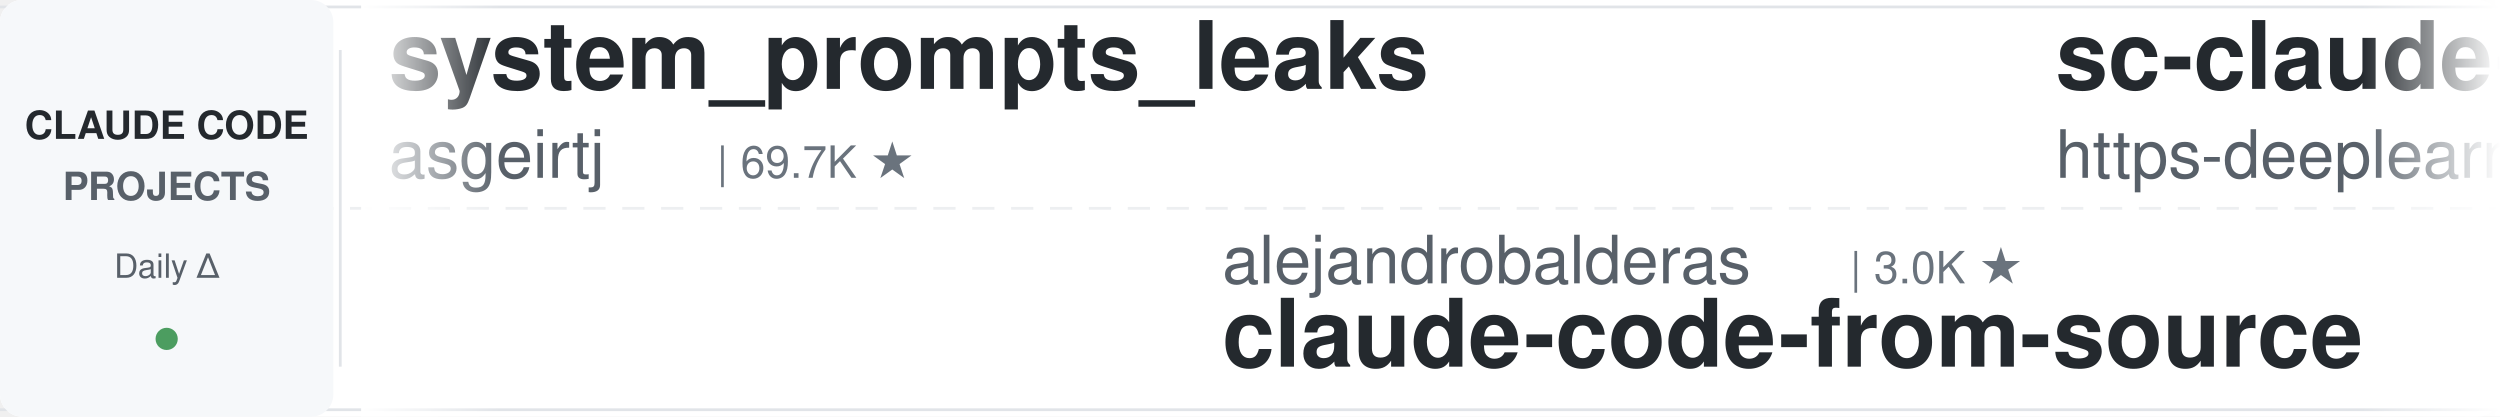
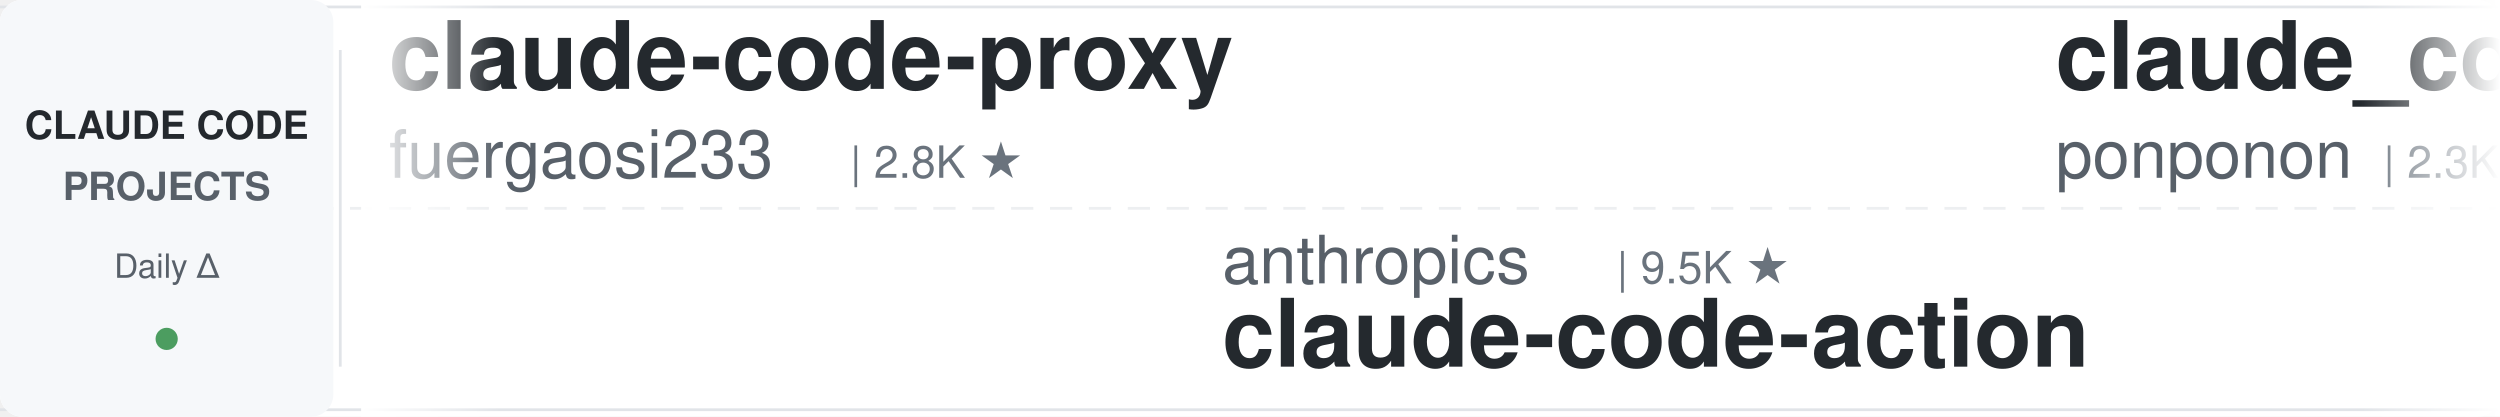
<svg xmlns="http://www.w3.org/2000/svg" width="900" height="150">
  <defs>
    <linearGradient id="leftFade" x1="0%" y1="0%" x2="100%" y2="0%">
      <stop offset="0%" style="stop-color:#ffffff;stop-opacity:1" />
      <stop offset="100%" style="stop-color:#ffffff;stop-opacity:0" />
    </linearGradient>
    <linearGradient id="rightFade" x1="0%" y1="0%" x2="100%" y2="0%">
      <stop offset="0%" style="stop-color:#ffffff;stop-opacity:0" />
      <stop offset="100%" style="stop-color:#ffffff;stop-opacity:1" />
    </linearGradient>
  </defs>
  <rect width="900" height="150" fill="#ffffff" rx="8" />
  <rect x="0" y="2" width="900" height="1" fill="#e1e4e8" />
  <rect x="0" y="147" width="900" height="1" fill="#e1e4e8" />
  <line x1="0" y1="75" x2="900" y2="75" stroke="#e1e4e8" stroke-width="1" stroke-dasharray="8 6" opacity="0.6" />
  <rect x="0" y="0" width="120" height="150" fill="#f6f8fa" rx="8" />
  <text x="60" y="50" font-family="-apple-system, BlinkMacSystemFont, 'Segoe UI', Helvetica, Arial, sans-serif" font-size="14" font-weight="600" fill="#24292e" text-anchor="middle">CLAUDE CODE</text>
  <text x="60" y="72" font-family="-apple-system, BlinkMacSystemFont, 'Segoe UI', Helvetica, Arial, sans-serif" font-size="14" font-weight="600" fill="#586069" text-anchor="middle">PROJECTS</text>
  <text x="60" y="100" font-family="-apple-system, BlinkMacSystemFont, 'Segoe UI', Helvetica, Arial, sans-serif" font-size="12" font-weight="500" fill="#586069" text-anchor="middle">Daily Δ</text>
  <circle cx="60" cy="122" r="4" fill="#22863a" opacity="0.8" />
  <rect x="122" y="18" width="1" height="114" fill="#e1e4e8" />
  <clipPath id="tickerClip">
    <rect x="130" y="0" width="770" height="150" />
  </clipPath>
  <g clip-path="url(#tickerClip)">
    <g id="tickerItems">
      <animateTransform attributeName="transform" attributeType="XML" type="translate" from="0 0" to="-3000 0" dur="54s" repeatCount="indefinite" />
      <g transform="translate(0, 0)">
-         <text x="140" y="32" font-family="-apple-system, BlinkMacSystemFont, 'Segoe UI', Helvetica, Arial, sans-serif" font-size="34" font-weight="600" fill="#24292e">system_prompts_leaks</text>
-         <text x="140" y="64" font-family="-apple-system, BlinkMacSystemFont, 'Segoe UI', Helvetica, Arial, sans-serif" font-size="24" font-weight="400" fill="#586069">asgeirtj</text>
-         <text x="258" y="64" font-family="-apple-system, BlinkMacSystemFont, 'Segoe UI', Helvetica, Arial, sans-serif" font-size="16" font-weight="500" fill="#6a737d">| 69.7K ★</text>
+         <text x="140" y="32" font-family="-apple-system, BlinkMacSystemFont, 'Segoe UI', Helvetica, Arial, sans-serif" font-size="34" font-weight="600" fill="#24292e">claude-code-proxy</text>
+         <text x="140" y="64" font-family="-apple-system, BlinkMacSystemFont, 'Segoe UI', Helvetica, Arial, sans-serif" font-size="24" font-weight="400" fill="#586069">fuergaosi233</text>
+         <text x="306" y="64" font-family="-apple-system, BlinkMacSystemFont, 'Segoe UI', Helvetica, Arial, sans-serif" font-size="16" font-weight="500" fill="#6a737d">| 2.8K ★</text>
      </g>
      <g transform="translate(300, 0)">
-         <text x="140" y="102" font-family="-apple-system, BlinkMacSystemFont, 'Segoe UI', Helvetica, Arial, sans-serif" font-size="24" font-weight="400" fill="#586069">alejandrobalderas</text>
-         <text x="366" y="102" font-family="-apple-system, BlinkMacSystemFont, 'Segoe UI', Helvetica, Arial, sans-serif" font-size="16" font-weight="500" fill="#6a737d">| 3.0K ★</text>
-         <text x="140" y="132" font-family="-apple-system, BlinkMacSystemFont, 'Segoe UI', Helvetica, Arial, sans-serif" font-size="34" font-weight="600" fill="#24292e">claude-code-from-source</text>
+         <text x="140" y="102" font-family="-apple-system, BlinkMacSystemFont, 'Segoe UI', Helvetica, Arial, sans-serif" font-size="24" font-weight="400" fill="#586069">anthropics</text>
+         <text x="282" y="102" font-family="-apple-system, BlinkMacSystemFont, 'Segoe UI', Helvetica, Arial, sans-serif" font-size="16" font-weight="500" fill="#6a737d">| 9.5K ★</text>
+         <text x="140" y="132" font-family="-apple-system, BlinkMacSystemFont, 'Segoe UI', Helvetica, Arial, sans-serif" font-size="34" font-weight="600" fill="#24292e">claude-code-action</text>
      </g>
      <g transform="translate(600, 0)">
+         <text x="140" y="32" font-family="-apple-system, BlinkMacSystemFont, 'Segoe UI', Helvetica, Arial, sans-serif" font-size="34" font-weight="600" fill="#24292e">claude_code_src</text>
+         <text x="140" y="64" font-family="-apple-system, BlinkMacSystemFont, 'Segoe UI', Helvetica, Arial, sans-serif" font-size="24" font-weight="400" fill="#586069">ponponon</text>
+         <text x="258" y="64" font-family="-apple-system, BlinkMacSystemFont, 'Segoe UI', Helvetica, Arial, sans-serif" font-size="16" font-weight="500" fill="#6a737d">| 2.3K ★</text>
+       </g>
+       <g transform="translate(900, 0)">
+         <text x="140" y="102" font-family="-apple-system, BlinkMacSystemFont, 'Segoe UI', Helvetica, Arial, sans-serif" font-size="24" font-weight="400" fill="#586069">jqueryscript</text>
+         <text x="306" y="102" font-family="-apple-system, BlinkMacSystemFont, 'Segoe UI', Helvetica, Arial, sans-serif" font-size="16" font-weight="500" fill="#6a737d">| 531 ★</text>
+         <text x="140" y="132" font-family="-apple-system, BlinkMacSystemFont, 'Segoe UI', Helvetica, Arial, sans-serif" font-size="34" font-weight="600" fill="#24292e">awesome-claude-code</text>
+       </g>
+       <g transform="translate(1200, 0)">
        <text x="140" y="32" font-family="-apple-system, BlinkMacSystemFont, 'Segoe UI', Helvetica, Arial, sans-serif" font-size="34" font-weight="600" fill="#24292e">sc-claude-code-files</text>
        <text x="140" y="64" font-family="-apple-system, BlinkMacSystemFont, 'Segoe UI', Helvetica, Arial, sans-serif" font-size="24" font-weight="400" fill="#586069">https-deeplearning-ai</text>
        <text x="414" y="64" font-family="-apple-system, BlinkMacSystemFont, 'Segoe UI', Helvetica, Arial, sans-serif" font-size="16" font-weight="500" fill="#6a737d">| 556 ★</text>
      </g>
-       <g transform="translate(900, 0)">
-         <text x="140" y="102" font-family="-apple-system, BlinkMacSystemFont, 'Segoe UI', Helvetica, Arial, sans-serif" font-size="24" font-weight="400" fill="#586069">disler</text>
+       <g transform="translate(1500, 0)">
+         <text x="140" y="102" font-family="-apple-system, BlinkMacSystemFont, 'Segoe UI', Helvetica, Arial, sans-serif" font-size="24" font-weight="400" fill="#586069">simonw</text>
        <text x="234" y="102" font-family="-apple-system, BlinkMacSystemFont, 'Segoe UI', Helvetica, Arial, sans-serif" font-size="16" font-weight="500" fill="#6a737d">| 1.7K ★</text>
-         <text x="140" y="132" font-family="-apple-system, BlinkMacSystemFont, 'Segoe UI', Helvetica, Arial, sans-serif" font-size="34" font-weight="600" fill="#24292e">pi-vs-claude-code</text>
-       </g>
-       <g transform="translate(1200, 0)">
-         <text x="140" y="32" font-family="-apple-system, BlinkMacSystemFont, 'Segoe UI', Helvetica, Arial, sans-serif" font-size="34" font-weight="600" fill="#24292e">claude-code-engineering</text>
-         <text x="140" y="64" font-family="-apple-system, BlinkMacSystemFont, 'Segoe UI', Helvetica, Arial, sans-serif" font-size="24" font-weight="400" fill="#586069">huangjia2019</text>
-         <text x="306" y="64" font-family="-apple-system, BlinkMacSystemFont, 'Segoe UI', Helvetica, Arial, sans-serif" font-size="16" font-weight="500" fill="#6a737d">| 1.1K ★</text>
-       </g>
-       <g transform="translate(1500, 0)">
-         <text x="140" y="102" font-family="-apple-system, BlinkMacSystemFont, 'Segoe UI', Helvetica, Arial, sans-serif" font-size="24" font-weight="400" fill="#586069">Piebald-AI</text>
-         <text x="282" y="102" font-family="-apple-system, BlinkMacSystemFont, 'Segoe UI', Helvetica, Arial, sans-serif" font-size="16" font-weight="500" fill="#6a737d">| 12.9K ★</text>
-         <text x="140" y="132" font-family="-apple-system, BlinkMacSystemFont, 'Segoe UI', Helvetica, Arial, sans-serif" font-size="34" font-weight="600" fill="#24292e">claude-code-system-promp...</text>
+         <text x="140" y="132" font-family="-apple-system, BlinkMacSystemFont, 'Segoe UI', Helvetica, Arial, sans-serif" font-size="34" font-weight="600" fill="#24292e">claude-code-transcripts</text>
      </g>
      <g transform="translate(1800, 0)">
-         <text x="140" y="32" font-family="-apple-system, BlinkMacSystemFont, 'Segoe UI', Helvetica, Arial, sans-serif" font-size="34" font-weight="600" fill="#24292e">claude-code-telegram</text>
-         <text x="140" y="64" font-family="-apple-system, BlinkMacSystemFont, 'Segoe UI', Helvetica, Arial, sans-serif" font-size="24" font-weight="400" fill="#586069">overwirehq</text>
-         <text x="282" y="64" font-family="-apple-system, BlinkMacSystemFont, 'Segoe UI', Helvetica, Arial, sans-serif" font-size="16" font-weight="500" fill="#6a737d">| 2.8K ★</text>
+         <text x="140" y="32" font-family="-apple-system, BlinkMacSystemFont, 'Segoe UI', Helvetica, Arial, sans-serif" font-size="34" font-weight="600" fill="#24292e">claude-code-cli</text>
+         <text x="140" y="64" font-family="-apple-system, BlinkMacSystemFont, 'Segoe UI', Helvetica, Arial, sans-serif" font-size="24" font-weight="400" fill="#586069">huangserva</text>
+         <text x="282" y="64" font-family="-apple-system, BlinkMacSystemFont, 'Segoe UI', Helvetica, Arial, sans-serif" font-size="16" font-weight="500" fill="#6a737d">| 629 ★</text>
      </g>
      <g transform="translate(2100, 0)">
-         <text x="140" y="102" font-family="-apple-system, BlinkMacSystemFont, 'Segoe UI', Helvetica, Arial, sans-serif" font-size="24" font-weight="400" fill="#586069">multica-ai</text>
-         <text x="282" y="102" font-family="-apple-system, BlinkMacSystemFont, 'Segoe UI', Helvetica, Arial, sans-serif" font-size="16" font-weight="500" fill="#6a737d">| 220.0K ★</text>
-         <text x="140" y="132" font-family="-apple-system, BlinkMacSystemFont, 'Segoe UI', Helvetica, Arial, sans-serif" font-size="34" font-weight="600" fill="#24292e">andrej-karpathy-skills</text>
+         <text x="140" y="102" font-family="-apple-system, BlinkMacSystemFont, 'Segoe UI', Helvetica, Arial, sans-serif" font-size="24" font-weight="400" fill="#586069">kodu-ai</text>
+         <text x="246" y="102" font-family="-apple-system, BlinkMacSystemFont, 'Segoe UI', Helvetica, Arial, sans-serif" font-size="16" font-weight="500" fill="#6a737d">| 5.2K ★</text>
+         <text x="140" y="132" font-family="-apple-system, BlinkMacSystemFont, 'Segoe UI', Helvetica, Arial, sans-serif" font-size="34" font-weight="600" fill="#24292e">claude-coder</text>
      </g>
      <g transform="translate(2400, 0)">
-         <text x="140" y="32" font-family="-apple-system, BlinkMacSystemFont, 'Segoe UI', Helvetica, Arial, sans-serif" font-size="34" font-weight="600" fill="#24292e">claude-code-source</text>
-         <text x="140" y="64" font-family="-apple-system, BlinkMacSystemFont, 'Segoe UI', Helvetica, Arial, sans-serif" font-size="24" font-weight="400" fill="#586069">AprilNEA</text>
-         <text x="258" y="64" font-family="-apple-system, BlinkMacSystemFont, 'Segoe UI', Helvetica, Arial, sans-serif" font-size="16" font-weight="500" fill="#6a737d">| 394 ★</text>
+         <text x="140" y="32" font-family="-apple-system, BlinkMacSystemFont, 'Segoe UI', Helvetica, Arial, sans-serif" font-size="34" font-weight="600" fill="#24292e">Dive-into-Claude-Code</text>
+         <text x="140" y="64" font-family="-apple-system, BlinkMacSystemFont, 'Segoe UI', Helvetica, Arial, sans-serif" font-size="24" font-weight="400" fill="#586069">VILA-Lab</text>
+         <text x="258" y="64" font-family="-apple-system, BlinkMacSystemFont, 'Segoe UI', Helvetica, Arial, sans-serif" font-size="16" font-weight="500" fill="#6a737d">| 2.2K ★</text>
      </g>
      <g transform="translate(2700, 0)">
-         <text x="140" y="102" font-family="-apple-system, BlinkMacSystemFont, 'Segoe UI', Helvetica, Arial, sans-serif" font-size="24" font-weight="400" fill="#586069">luyao618</text>
-         <text x="258" y="102" font-family="-apple-system, BlinkMacSystemFont, 'Segoe UI', Helvetica, Arial, sans-serif" font-size="16" font-weight="500" fill="#6a737d">| 1.7K ★</text>
-         <text x="140" y="132" font-family="-apple-system, BlinkMacSystemFont, 'Segoe UI', Helvetica, Arial, sans-serif" font-size="34" font-weight="600" fill="#24292e">Claude-Code-Source-Study</text>
+         <text x="140" y="102" font-family="-apple-system, BlinkMacSystemFont, 'Segoe UI', Helvetica, Arial, sans-serif" font-size="24" font-weight="400" fill="#586069">liuup</text>
+         <text x="222" y="102" font-family="-apple-system, BlinkMacSystemFont, 'Segoe UI', Helvetica, Arial, sans-serif" font-size="16" font-weight="500" fill="#6a737d">| 4.0K ★</text>
+         <text x="140" y="132" font-family="-apple-system, BlinkMacSystemFont, 'Segoe UI', Helvetica, Arial, sans-serif" font-size="34" font-weight="600" fill="#24292e">claude-code-analysis</text>
      </g>
      <g transform="translate(3000, 0)">
-         <text x="140" y="32" font-family="-apple-system, BlinkMacSystemFont, 'Segoe UI', Helvetica, Arial, sans-serif" font-size="34" font-weight="600" fill="#24292e">system_prompts_leaks</text>
-         <text x="140" y="64" font-family="-apple-system, BlinkMacSystemFont, 'Segoe UI', Helvetica, Arial, sans-serif" font-size="24" font-weight="400" fill="#586069">asgeirtj</text>
-         <text x="258" y="64" font-family="-apple-system, BlinkMacSystemFont, 'Segoe UI', Helvetica, Arial, sans-serif" font-size="16" font-weight="500" fill="#6a737d">| 69.7K ★</text>
+         <text x="140" y="32" font-family="-apple-system, BlinkMacSystemFont, 'Segoe UI', Helvetica, Arial, sans-serif" font-size="34" font-weight="600" fill="#24292e">claude-code-proxy</text>
+         <text x="140" y="64" font-family="-apple-system, BlinkMacSystemFont, 'Segoe UI', Helvetica, Arial, sans-serif" font-size="24" font-weight="400" fill="#586069">fuergaosi233</text>
+         <text x="306" y="64" font-family="-apple-system, BlinkMacSystemFont, 'Segoe UI', Helvetica, Arial, sans-serif" font-size="16" font-weight="500" fill="#6a737d">| 2.8K ★</text>
      </g>
      <g transform="translate(3300, 0)">
-         <text x="140" y="102" font-family="-apple-system, BlinkMacSystemFont, 'Segoe UI', Helvetica, Arial, sans-serif" font-size="24" font-weight="400" fill="#586069">alejandrobalderas</text>
-         <text x="366" y="102" font-family="-apple-system, BlinkMacSystemFont, 'Segoe UI', Helvetica, Arial, sans-serif" font-size="16" font-weight="500" fill="#6a737d">| 3.0K ★</text>
-         <text x="140" y="132" font-family="-apple-system, BlinkMacSystemFont, 'Segoe UI', Helvetica, Arial, sans-serif" font-size="34" font-weight="600" fill="#24292e">claude-code-from-source</text>
+         <text x="140" y="102" font-family="-apple-system, BlinkMacSystemFont, 'Segoe UI', Helvetica, Arial, sans-serif" font-size="24" font-weight="400" fill="#586069">anthropics</text>
+         <text x="282" y="102" font-family="-apple-system, BlinkMacSystemFont, 'Segoe UI', Helvetica, Arial, sans-serif" font-size="16" font-weight="500" fill="#6a737d">| 9.5K ★</text>
+         <text x="140" y="132" font-family="-apple-system, BlinkMacSystemFont, 'Segoe UI', Helvetica, Arial, sans-serif" font-size="34" font-weight="600" fill="#24292e">claude-code-action</text>
      </g>
      <g transform="translate(3600, 0)">
-         <text x="140" y="32" font-family="-apple-system, BlinkMacSystemFont, 'Segoe UI', Helvetica, Arial, sans-serif" font-size="34" font-weight="600" fill="#24292e">sc-claude-code-files</text>
-         <text x="140" y="64" font-family="-apple-system, BlinkMacSystemFont, 'Segoe UI', Helvetica, Arial, sans-serif" font-size="24" font-weight="400" fill="#586069">https-deeplearning-ai</text>
-         <text x="414" y="64" font-family="-apple-system, BlinkMacSystemFont, 'Segoe UI', Helvetica, Arial, sans-serif" font-size="16" font-weight="500" fill="#6a737d">| 556 ★</text>
+         <text x="140" y="32" font-family="-apple-system, BlinkMacSystemFont, 'Segoe UI', Helvetica, Arial, sans-serif" font-size="34" font-weight="600" fill="#24292e">claude_code_src</text>
+         <text x="140" y="64" font-family="-apple-system, BlinkMacSystemFont, 'Segoe UI', Helvetica, Arial, sans-serif" font-size="24" font-weight="400" fill="#586069">ponponon</text>
+         <text x="258" y="64" font-family="-apple-system, BlinkMacSystemFont, 'Segoe UI', Helvetica, Arial, sans-serif" font-size="16" font-weight="500" fill="#6a737d">| 2.3K ★</text>
      </g>
      <g transform="translate(3900, 0)">
-         <text x="140" y="102" font-family="-apple-system, BlinkMacSystemFont, 'Segoe UI', Helvetica, Arial, sans-serif" font-size="24" font-weight="400" fill="#586069">disler</text>
-         <text x="234" y="102" font-family="-apple-system, BlinkMacSystemFont, 'Segoe UI', Helvetica, Arial, sans-serif" font-size="16" font-weight="500" fill="#6a737d">| 1.7K ★</text>
-         <text x="140" y="132" font-family="-apple-system, BlinkMacSystemFont, 'Segoe UI', Helvetica, Arial, sans-serif" font-size="34" font-weight="600" fill="#24292e">pi-vs-claude-code</text>
+         <text x="140" y="102" font-family="-apple-system, BlinkMacSystemFont, 'Segoe UI', Helvetica, Arial, sans-serif" font-size="24" font-weight="400" fill="#586069">jqueryscript</text>
+         <text x="306" y="102" font-family="-apple-system, BlinkMacSystemFont, 'Segoe UI', Helvetica, Arial, sans-serif" font-size="16" font-weight="500" fill="#6a737d">| 531 ★</text>
+         <text x="140" y="132" font-family="-apple-system, BlinkMacSystemFont, 'Segoe UI', Helvetica, Arial, sans-serif" font-size="34" font-weight="600" fill="#24292e">awesome-claude-code</text>
      </g>
    </g>
  </g>
  <rect x="130" y="0" width="50" height="150" fill="url(#leftFade)" />
  <rect x="850" y="0" width="50" height="150" fill="url(#rightFade)" />
</svg>
